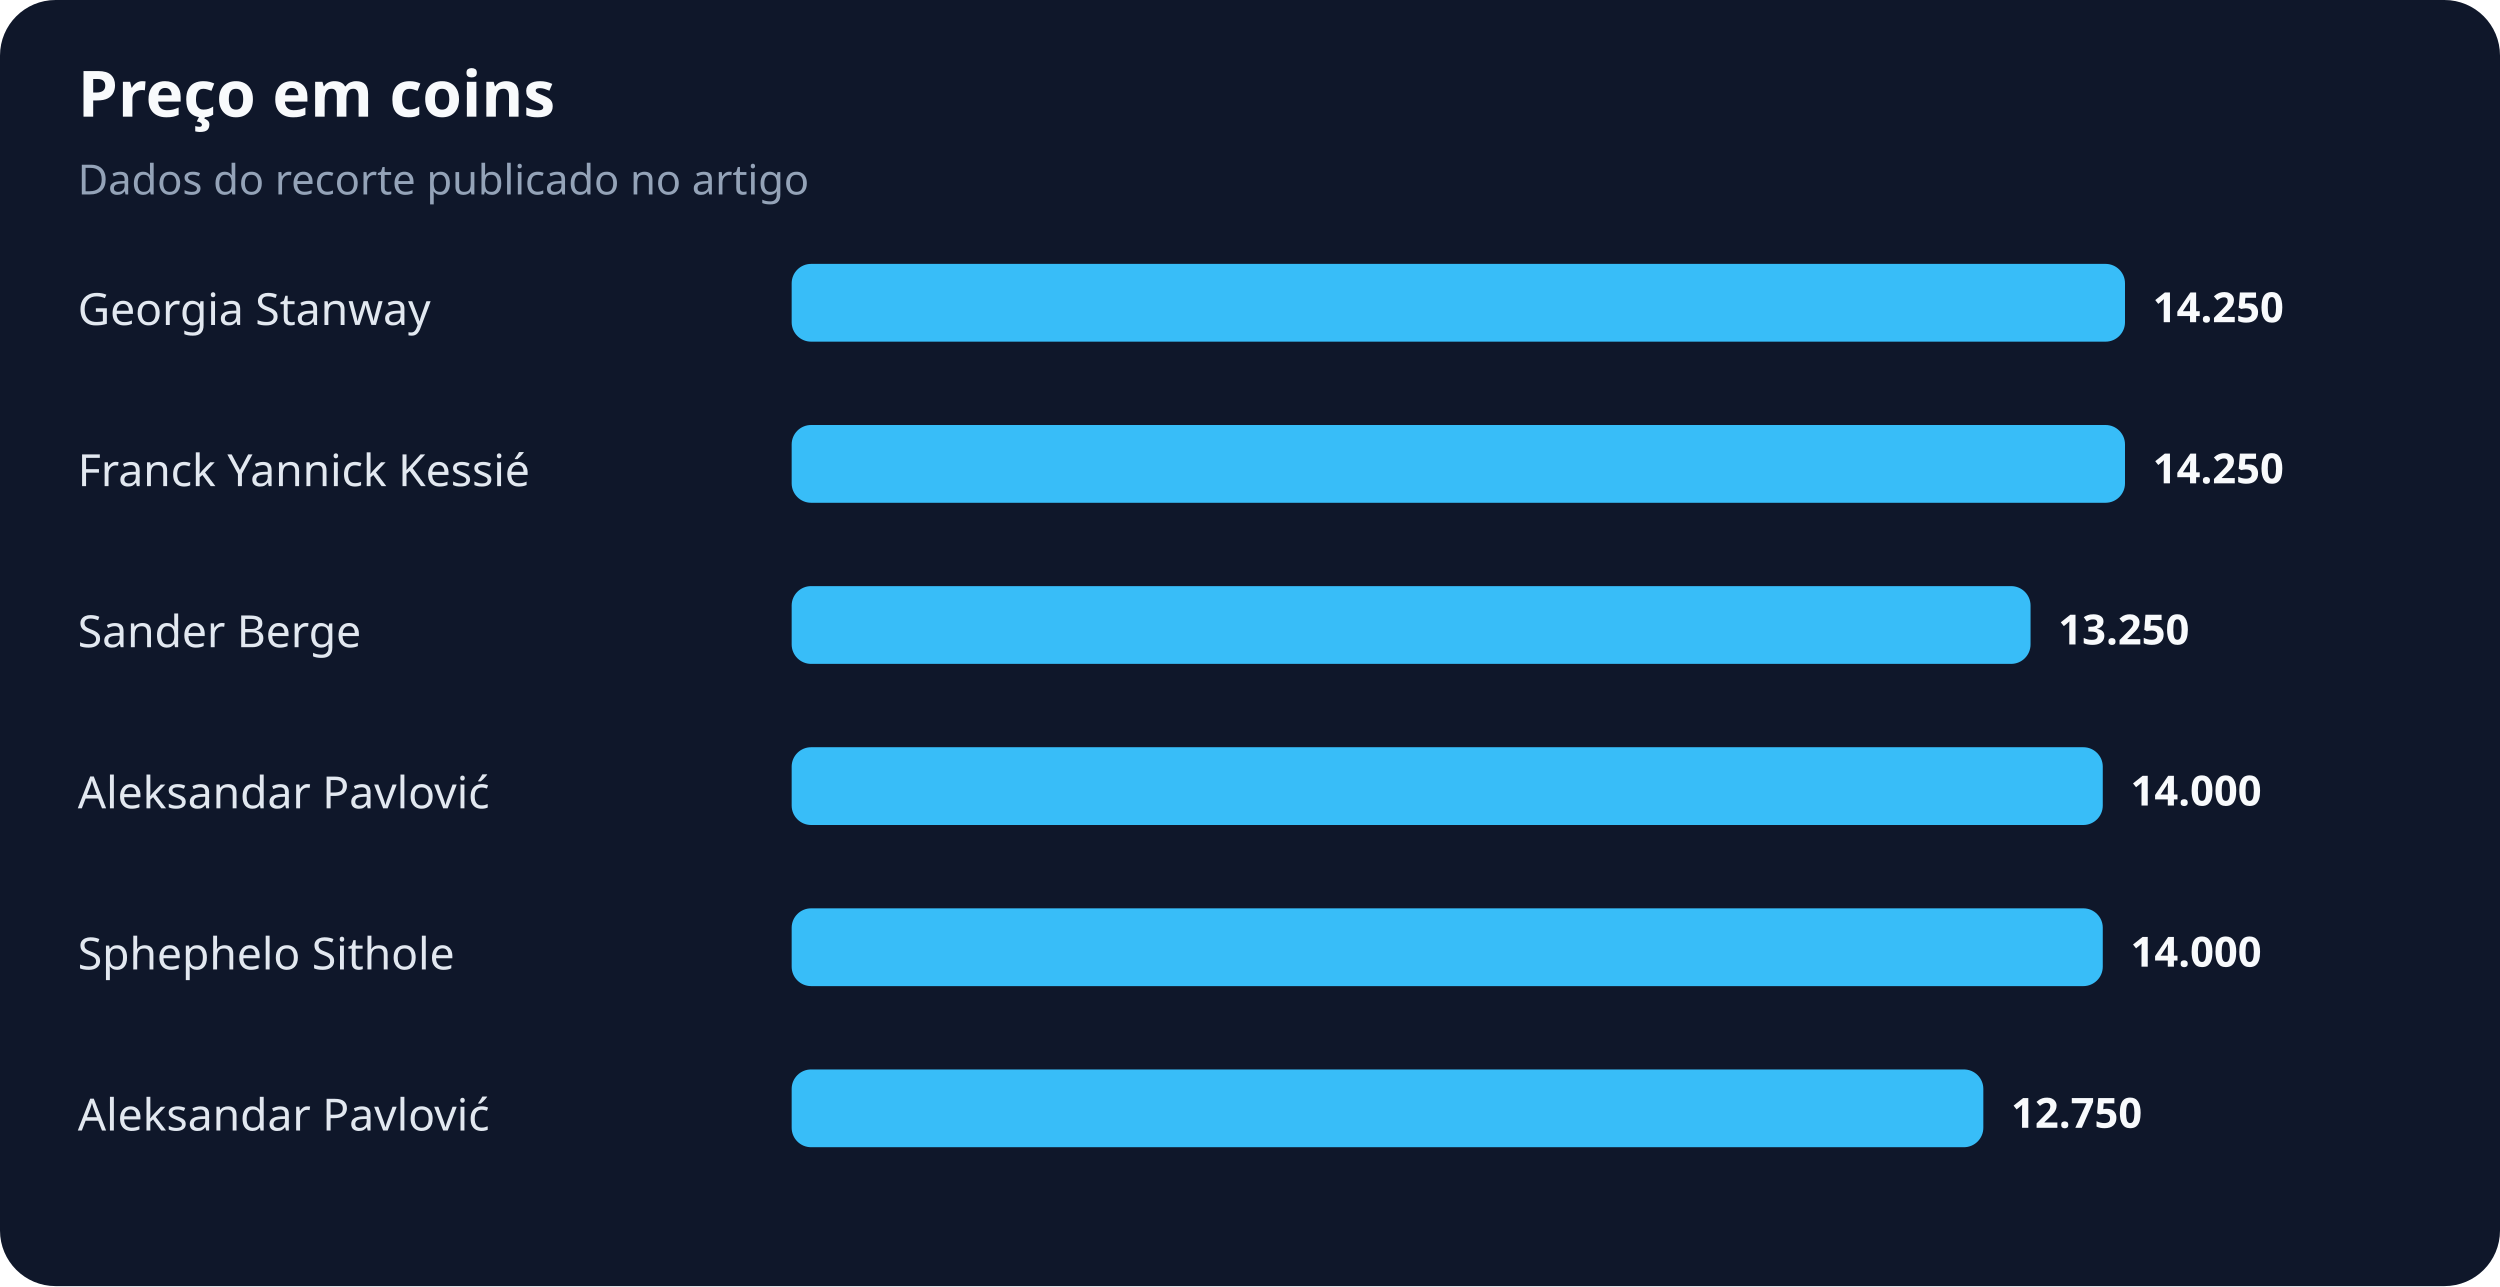
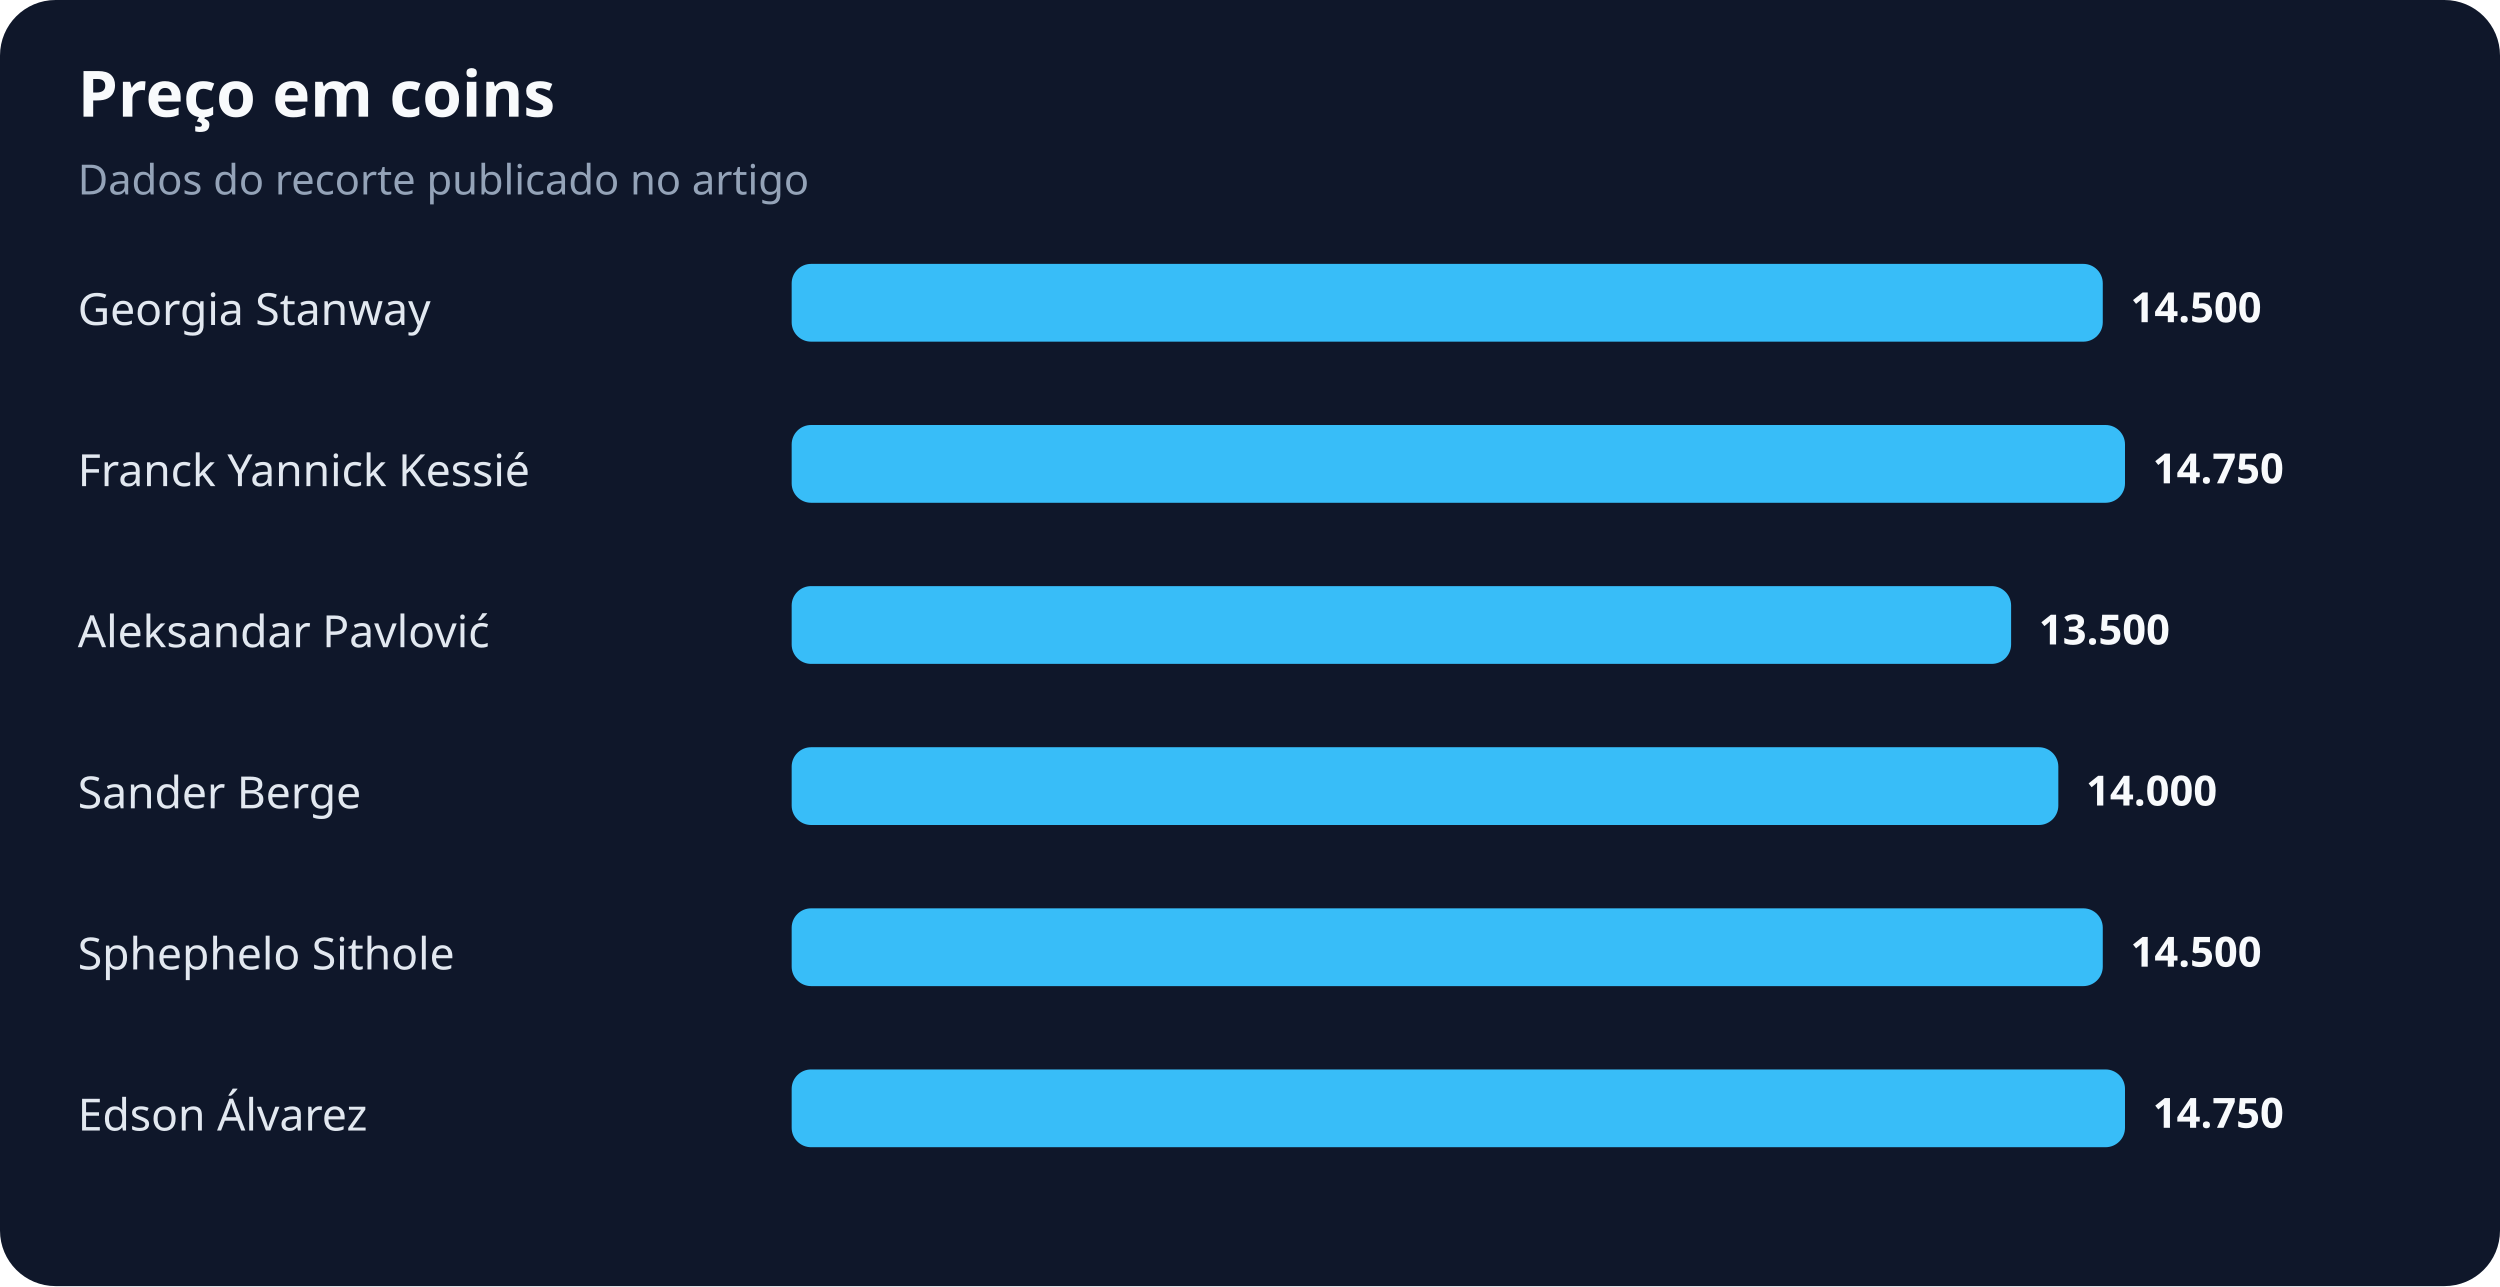
<svg xmlns="http://www.w3.org/2000/svg" width="900" height="463" viewBox="0 0 900 463" role="img" aria-labelledby="title desc">
  <rect width="100%" height="100%" rx="20" fill="#0f172a" />
  <text x="28" y="42" fill="#f8fafc" font-family="system-ui,sans-serif" font-size="23" font-weight="700">Preço em coins</text>
  <text x="28" y="70" fill="#94a3b8" font-family="system-ui,sans-serif" font-size="15">Dados do recorte publicado no artigo</text>
  <text x="28" y="117" fill="#e2e8f0" font-family="system-ui,sans-serif" font-size="16">Georgia Stanway</text>
-   <rect x="285" y="95" width="480" height="28" rx="7" fill="#38bdf8" />
-   <text x="775" y="116" fill="#f8fafc" font-family="system-ui,sans-serif" font-size="15" font-weight="700">14.250</text>
+   <rect x="285" y="95" width="472" height="28" rx="7" fill="#38bdf8" />
+   <text x="767" y="116" fill="#f8fafc" font-family="system-ui,sans-serif" font-size="15" font-weight="700">14.500</text>
  <text x="28" y="175" fill="#e2e8f0" font-family="system-ui,sans-serif" font-size="16">Franck Yannick Kessié</text>
  <rect x="285" y="153" width="480" height="28" rx="7" fill="#38bdf8" />
-   <text x="775" y="174" fill="#f8fafc" font-family="system-ui,sans-serif" font-size="15" font-weight="700">14.250</text>
-   <text x="28" y="233" fill="#e2e8f0" font-family="system-ui,sans-serif" font-size="16">Sander Berge</text>
-   <rect x="285" y="211" width="446" height="28" rx="7" fill="#38bdf8" />
-   <text x="741" y="232" fill="#f8fafc" font-family="system-ui,sans-serif" font-size="15" font-weight="700">13.250</text>
-   <text x="28" y="291" fill="#e2e8f0" font-family="system-ui,sans-serif" font-size="16">Aleksandar Pavlović</text>
-   <rect x="285" y="269" width="472" height="28" rx="7" fill="#38bdf8" />
-   <text x="767" y="290" fill="#f8fafc" font-family="system-ui,sans-serif" font-size="15" font-weight="700">14.000</text>
+   <text x="775" y="174" fill="#f8fafc" font-family="system-ui,sans-serif" font-size="15" font-weight="700">14.750</text>
+   <text x="28" y="233" fill="#e2e8f0" font-family="system-ui,sans-serif" font-size="16">Aleksandar Pavlović</text>
+   <rect x="285" y="211" width="439" height="28" rx="7" fill="#38bdf8" />
+   <text x="734" y="232" fill="#f8fafc" font-family="system-ui,sans-serif" font-size="15" font-weight="700">13.500</text>
+   <text x="28" y="291" fill="#e2e8f0" font-family="system-ui,sans-serif" font-size="16">Sander Berge</text>
+   <rect x="285" y="269" width="456" height="28" rx="7" fill="#38bdf8" />
+   <text x="751" y="290" fill="#f8fafc" font-family="system-ui,sans-serif" font-size="15" font-weight="700">14.000</text>
  <text x="28" y="349" fill="#e2e8f0" font-family="system-ui,sans-serif" font-size="16">Sphephelo Sithole</text>
  <rect x="285" y="327" width="472" height="28" rx="7" fill="#38bdf8" />
-   <text x="767" y="348" fill="#f8fafc" font-family="system-ui,sans-serif" font-size="15" font-weight="700">14.000</text>
-   <text x="28" y="407" fill="#e2e8f0" font-family="system-ui,sans-serif" font-size="16">Aleksandar Pavlović</text>
-   <rect x="285" y="385" width="429" height="28" rx="7" fill="#38bdf8" />
-   <text x="724" y="406" fill="#f8fafc" font-family="system-ui,sans-serif" font-size="15" font-weight="700">12.750</text>
+   <text x="767" y="348" fill="#f8fafc" font-family="system-ui,sans-serif" font-size="15" font-weight="700">14.500</text>
+   <text x="28" y="407" fill="#e2e8f0" font-family="system-ui,sans-serif" font-size="16">Edson Álvarez</text>
+   <rect x="285" y="385" width="480" height="28" rx="7" fill="#38bdf8" />
+   <text x="775" y="406" fill="#f8fafc" font-family="system-ui,sans-serif" font-size="15" font-weight="700">14.750</text>
</svg>
